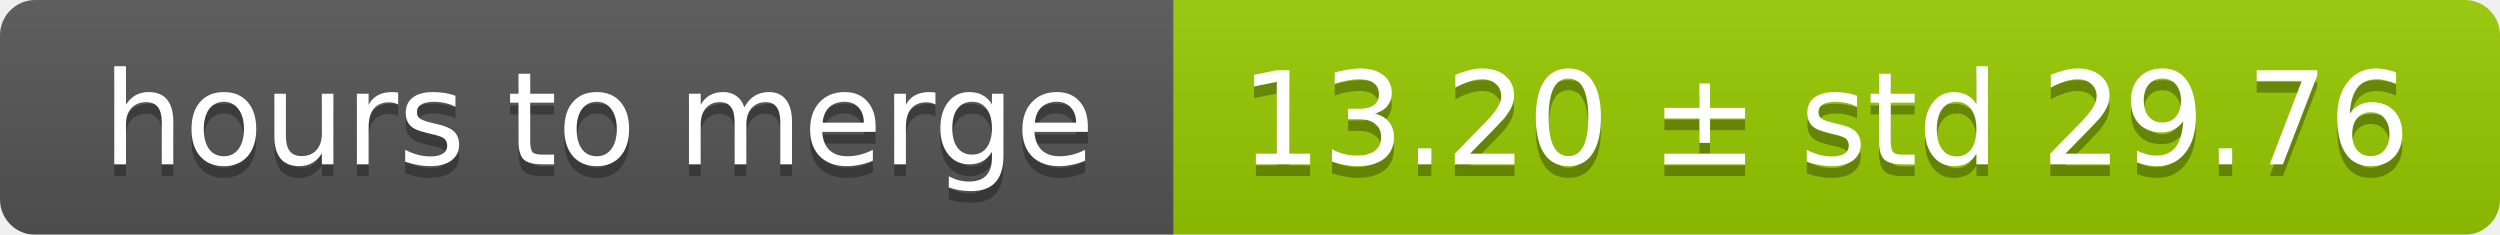
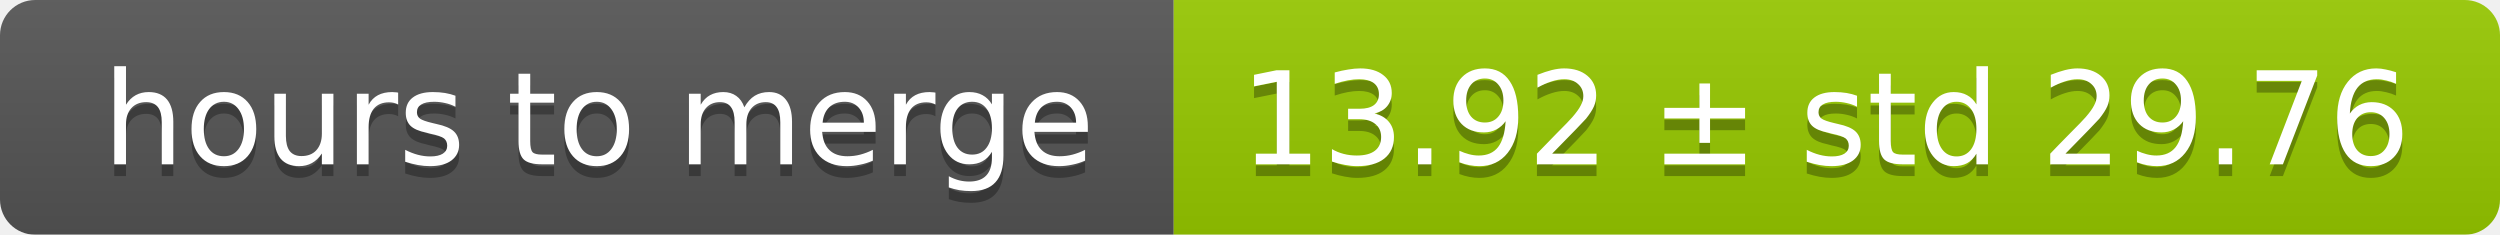
<svg xmlns="http://www.w3.org/2000/svg" width="213" height="20">
  <linearGradient id="smooth" x2="0" y2="100%">
    <stop offset="0" stop-color="#bbb" stop-opacity=".1" />
    <stop offset="1" stop-opacity=".1" />
  </linearGradient>
  <mask id="round">
    <rect width="213" height="20" rx="3" fill="#fff" />
  </mask>
  <g mask="url(#round)">
    <rect width="100" height="20" fill="#555" />
    <rect x="100" width="113" height="20" fill="#97ca00" />
    <rect width="213" height="20" fill="url(#smooth)" />
  </g>
  <g fill="#fff" text-anchor="middle" font-family="DejaVu Sans,Verdana,Geneva,sans-serif" font-size="11">
    <text x="51" y="15" fill="#010101" fill-opacity=".3">hours to merge</text>
    <text x="51" y="14">hours to merge</text>
-     <text x="155.5" y="15" fill="#010101" fill-opacity=".3">13.20 ± std 29.76</text>
-     <text x="155.5" y="14">13.20 ± std 29.76</text>
+     <text x="155.5" y="15" fill="#010101" fill-opacity=".3">13.92 ± std 29.76</text>
+     <text x="155.5" y="14">13.92 ± std 29.76</text>
  </g>
</svg>
